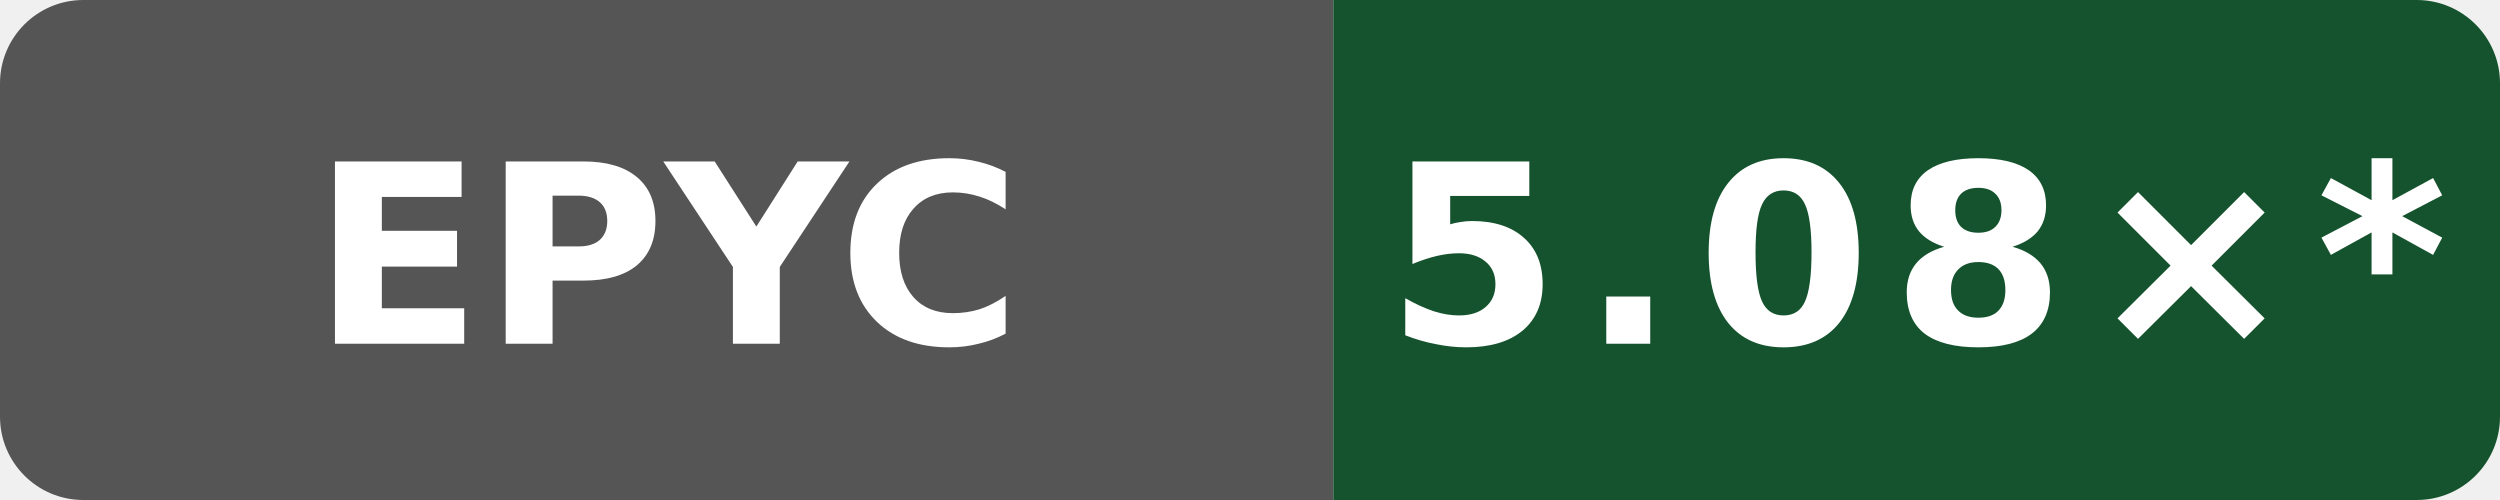
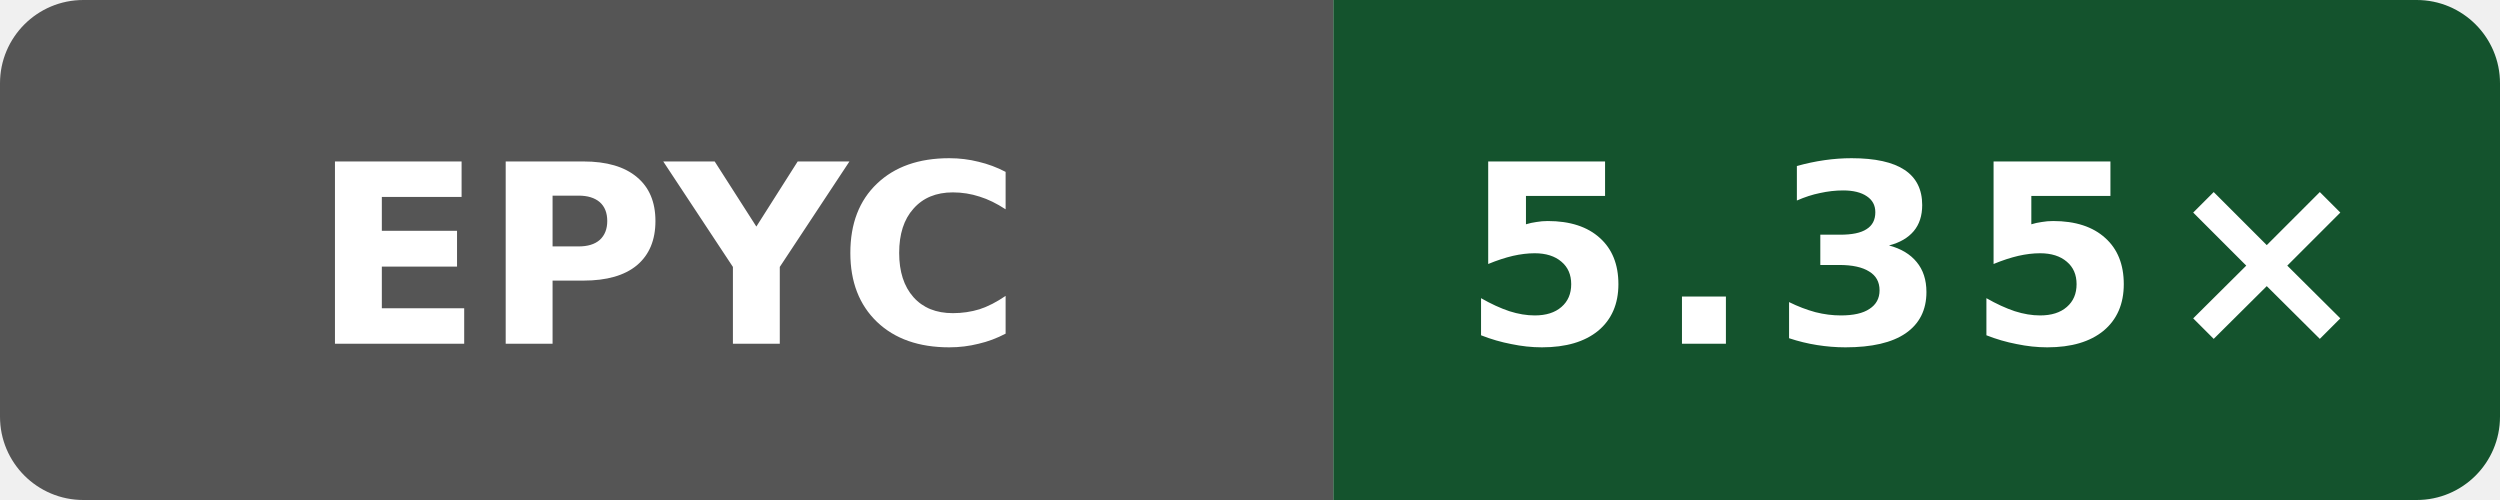
- <svg xmlns="http://www.w3.org/2000/svg" data-original-label="index-cpp compile-clang; AMD EPYC 9V45 96-Core Processor; revision 49adadaefcc6510c6c725be8d3c780b397e68bc5" data-original-message="5.08×" width="120" height="24" viewBox="0 0 120 24" role="img" aria-label="index-cpp compile-clang; AMD EPYC 9V45 96-Core Processor; revision 49adadaefcc6510c6c725be8d3c780b397e68bc5; measured 49adadaefcc6510c6c725be8d3c780b397e68bc5; 10 commits behind main: 5.08×*">
+ <svg xmlns="http://www.w3.org/2000/svg" data-original-label="index-cpp compile-clang; AMD EPYC 9V74 80-Core Processor; revision 4ff958f6fa4b8a4ac69f0cd4eb2a9fdf6d73b156" data-original-message="5.35×" width="120" height="24" viewBox="0 0 120 24" role="img" aria-label="index-cpp compile-clang; AMD EPYC 9V74 80-Core Processor; revision 4ff958f6fa4b8a4ac69f0cd4eb2a9fdf6d73b156; measured 4ff958f6fa4b8a4ac69f0cd4eb2a9fdf6d73b156; 0 commits behind main: 5.35×">
  <defs>
    <clipPath id="badge">
      <rect width="120" height="24" rx="4" />
    </clipPath>
  </defs>
  <g clip-path="url(#badge)">
    <rect width="64" height="24" fill="#555" />
    <rect x="64" width="56" height="24" fill="#14532d" />
  </g>
  <text x="32" y="16.5" fill="#fff" text-anchor="middle" font-family="Verdana,Geneva,DejaVu Sans,sans-serif" font-size="12" font-weight="700" textLength="31" lengthAdjust="spacingAndGlyphs">EPYC</text>
-   <text x="92" y="16.5" fill="#fff" text-anchor="middle" font-family="Verdana,Geneva,DejaVu Sans,sans-serif" font-size="12" font-weight="700" letter-spacing="1" textLength="44" lengthAdjust="spacingAndGlyphs">5.08×*</text>
+   <text x="92" y="16.5" fill="#fff" text-anchor="middle" font-family="Verdana,Geneva,DejaVu Sans,sans-serif" font-size="12" font-weight="700" letter-spacing="1" textLength="39" lengthAdjust="spacingAndGlyphs">5.35×</text>
</svg>
